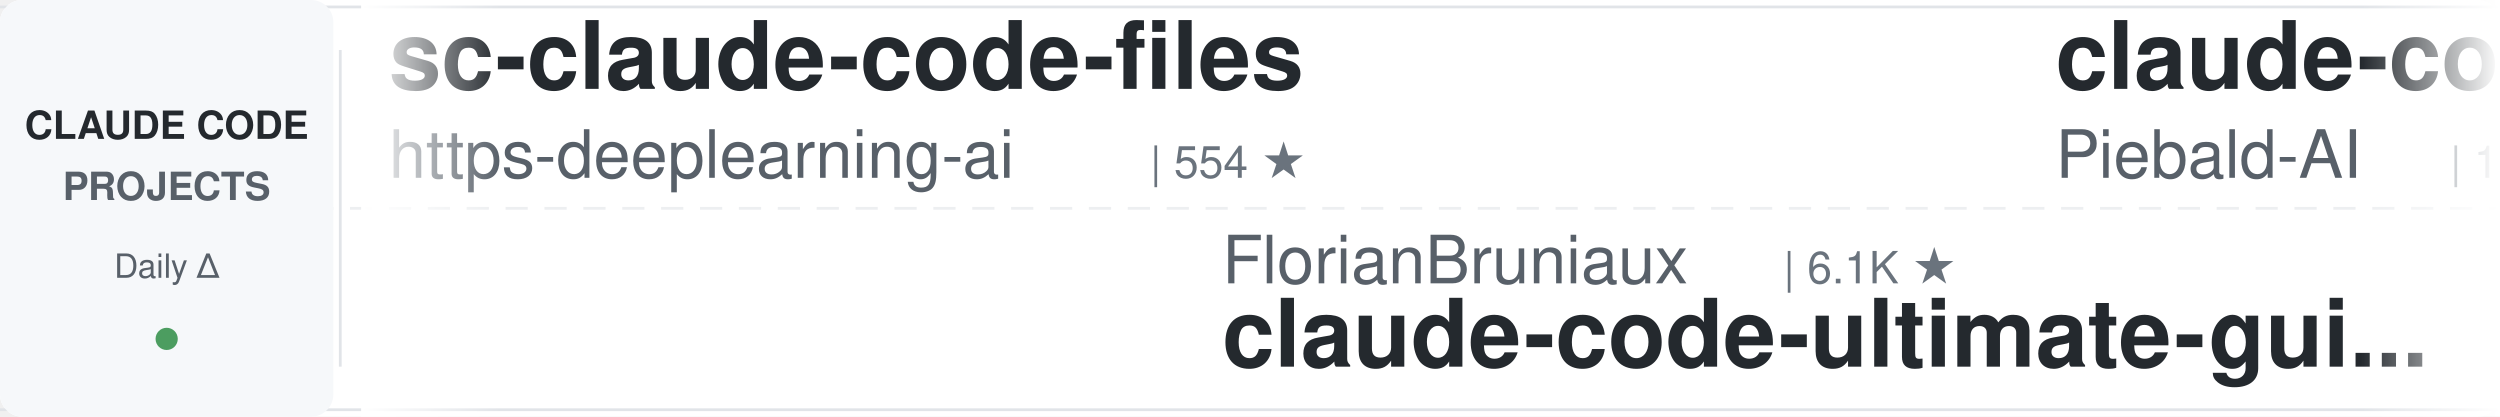
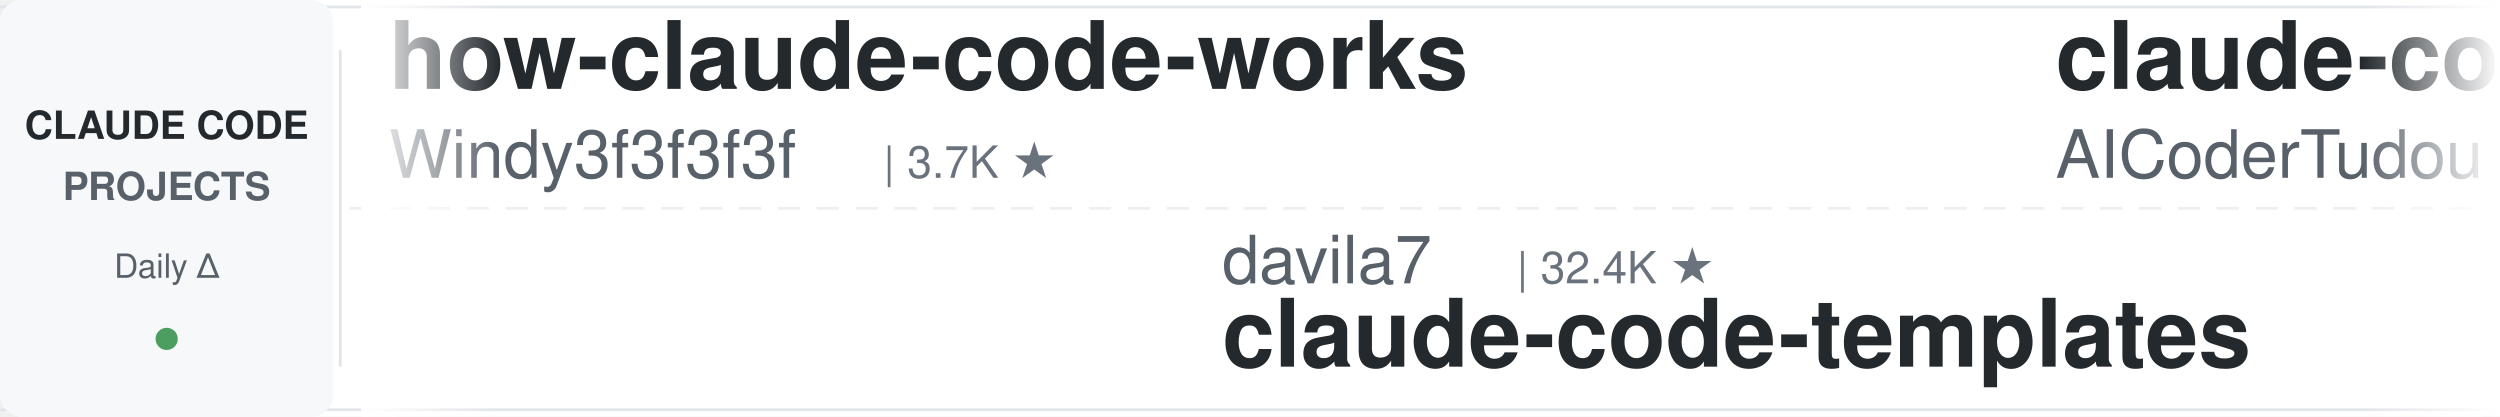
<svg xmlns="http://www.w3.org/2000/svg" width="900" height="150">
  <defs>
    <linearGradient id="leftFade" x1="0%" y1="0%" x2="100%" y2="0%">
      <stop offset="0%" style="stop-color:#ffffff;stop-opacity:1" />
      <stop offset="100%" style="stop-color:#ffffff;stop-opacity:0" />
    </linearGradient>
    <linearGradient id="rightFade" x1="0%" y1="0%" x2="100%" y2="0%">
      <stop offset="0%" style="stop-color:#ffffff;stop-opacity:0" />
      <stop offset="100%" style="stop-color:#ffffff;stop-opacity:1" />
    </linearGradient>
  </defs>
  <rect width="900" height="150" fill="#ffffff" rx="8" />
  <rect x="0" y="2" width="900" height="1" fill="#e1e4e8" />
  <rect x="0" y="147" width="900" height="1" fill="#e1e4e8" />
  <line x1="0" y1="75" x2="900" y2="75" stroke="#e1e4e8" stroke-width="1" stroke-dasharray="8 6" opacity="0.6" />
  <rect x="0" y="0" width="120" height="150" fill="#f6f8fa" rx="8" />
  <text x="60" y="50" font-family="-apple-system, BlinkMacSystemFont, 'Segoe UI', Helvetica, Arial, sans-serif" font-size="14" font-weight="600" fill="#24292e" text-anchor="middle">CLAUDE CODE</text>
  <text x="60" y="72" font-family="-apple-system, BlinkMacSystemFont, 'Segoe UI', Helvetica, Arial, sans-serif" font-size="14" font-weight="600" fill="#586069" text-anchor="middle">PROJECTS</text>
  <text x="60" y="100" font-family="-apple-system, BlinkMacSystemFont, 'Segoe UI', Helvetica, Arial, sans-serif" font-size="12" font-weight="500" fill="#586069" text-anchor="middle">Daily Δ</text>
  <circle cx="60" cy="122" r="4" fill="#22863a" opacity="0.8" />
  <rect x="122" y="18" width="1" height="114" fill="#e1e4e8" />
  <clipPath id="tickerClip">
    <rect x="130" y="0" width="770" height="150" />
  </clipPath>
  <g clip-path="url(#tickerClip)">
    <g id="tickerItems">
      <animateTransform attributeName="transform" attributeType="XML" type="translate" from="0 0" to="-3000 0" dur="54s" repeatCount="indefinite" />
      <g transform="translate(0, 0)">
-         <text x="140" y="32" font-family="-apple-system, BlinkMacSystemFont, 'Segoe UI', Helvetica, Arial, sans-serif" font-size="34" font-weight="600" fill="#24292e">sc-claude-code-files</text>
-         <text x="140" y="64" font-family="-apple-system, BlinkMacSystemFont, 'Segoe UI', Helvetica, Arial, sans-serif" font-size="24" font-weight="400" fill="#586069">https-deeplearning-ai</text>
-         <text x="414" y="64" font-family="-apple-system, BlinkMacSystemFont, 'Segoe UI', Helvetica, Arial, sans-serif" font-size="16" font-weight="500" fill="#6a737d">| 554 ★</text>
+         <text x="140" y="32" font-family="-apple-system, BlinkMacSystemFont, 'Segoe UI', Helvetica, Arial, sans-serif" font-size="34" font-weight="600" fill="#24292e">how-claude-code-works</text>
+         <text x="140" y="64" font-family="-apple-system, BlinkMacSystemFont, 'Segoe UI', Helvetica, Arial, sans-serif" font-size="24" font-weight="400" fill="#586069">Windy3f3f3f3f</text>
+         <text x="318" y="64" font-family="-apple-system, BlinkMacSystemFont, 'Segoe UI', Helvetica, Arial, sans-serif" font-size="16" font-weight="500" fill="#6a737d">| 3.7K ★</text>
      </g>
      <g transform="translate(300, 0)">
-         <text x="140" y="102" font-family="-apple-system, BlinkMacSystemFont, 'Segoe UI', Helvetica, Arial, sans-serif" font-size="24" font-weight="400" fill="#586069">FlorianBruniaux</text>
-         <text x="342" y="102" font-family="-apple-system, BlinkMacSystemFont, 'Segoe UI', Helvetica, Arial, sans-serif" font-size="16" font-weight="500" fill="#6a737d">| 6.1K ★</text>
-         <text x="140" y="132" font-family="-apple-system, BlinkMacSystemFont, 'Segoe UI', Helvetica, Arial, sans-serif" font-size="34" font-weight="600" fill="#24292e">claude-code-ultimate-gui...</text>
+         <text x="140" y="102" font-family="-apple-system, BlinkMacSystemFont, 'Segoe UI', Helvetica, Arial, sans-serif" font-size="24" font-weight="400" fill="#586069">davila7</text>
+         <text x="246" y="102" font-family="-apple-system, BlinkMacSystemFont, 'Segoe UI', Helvetica, Arial, sans-serif" font-size="16" font-weight="500" fill="#6a737d">| 32.4K ★</text>
+         <text x="140" y="132" font-family="-apple-system, BlinkMacSystemFont, 'Segoe UI', Helvetica, Arial, sans-serif" font-size="34" font-weight="600" fill="#24292e">claude-code-templates</text>
      </g>
      <g transform="translate(600, 0)">
-         <text x="140" y="32" font-family="-apple-system, BlinkMacSystemFont, 'Segoe UI', Helvetica, Arial, sans-serif" font-size="34" font-weight="600" fill="#24292e">claude-code-system-promp...</text>
-         <text x="140" y="64" font-family="-apple-system, BlinkMacSystemFont, 'Segoe UI', Helvetica, Arial, sans-serif" font-size="24" font-weight="400" fill="#586069">Piebald-AI</text>
-         <text x="282" y="64" font-family="-apple-system, BlinkMacSystemFont, 'Segoe UI', Helvetica, Arial, sans-serif" font-size="16" font-weight="500" fill="#6a737d">| 12.8K ★</text>
+         <text x="140" y="32" font-family="-apple-system, BlinkMacSystemFont, 'Segoe UI', Helvetica, Arial, sans-serif" font-size="34" font-weight="600" fill="#24292e">claude-code-tudou</text>
+         <text x="140" y="64" font-family="-apple-system, BlinkMacSystemFont, 'Segoe UI', Helvetica, Arial, sans-serif" font-size="24" font-weight="400" fill="#586069">AICoderTudou</text>
+         <text x="306" y="64" font-family="-apple-system, BlinkMacSystemFont, 'Segoe UI', Helvetica, Arial, sans-serif" font-size="16" font-weight="500" fill="#6a737d">| 493 ★</text>
      </g>
      <g transform="translate(900, 0)">
-         <text x="140" y="102" font-family="-apple-system, BlinkMacSystemFont, 'Segoe UI', Helvetica, Arial, sans-serif" font-size="24" font-weight="400" fill="#586069">anthropics</text>
-         <text x="282" y="102" font-family="-apple-system, BlinkMacSystemFont, 'Segoe UI', Helvetica, Arial, sans-serif" font-size="16" font-weight="500" fill="#6a737d">| 179.9K ★</text>
-         <text x="140" y="132" font-family="-apple-system, BlinkMacSystemFont, 'Segoe UI', Helvetica, Arial, sans-serif" font-size="34" font-weight="600" fill="#24292e">skills</text>
+         <text x="140" y="102" font-family="-apple-system, BlinkMacSystemFont, 'Segoe UI', Helvetica, Arial, sans-serif" font-size="24" font-weight="400" fill="#586069">zebbern</text>
+         <text x="246" y="102" font-family="-apple-system, BlinkMacSystemFont, 'Segoe UI', Helvetica, Arial, sans-serif" font-size="16" font-weight="500" fill="#6a737d">| 4.6K ★</text>
+         <text x="140" y="132" font-family="-apple-system, BlinkMacSystemFont, 'Segoe UI', Helvetica, Arial, sans-serif" font-size="34" font-weight="600" fill="#24292e">claude-code-guide</text>
      </g>
      <g transform="translate(1200, 0)">
-         <text x="140" y="32" font-family="-apple-system, BlinkMacSystemFont, 'Segoe UI', Helvetica, Arial, sans-serif" font-size="34" font-weight="600" fill="#24292e">claude-code-workflows</text>
-         <text x="140" y="64" font-family="-apple-system, BlinkMacSystemFont, 'Segoe UI', Helvetica, Arial, sans-serif" font-size="24" font-weight="400" fill="#586069">OneRedOak</text>
-         <text x="270" y="64" font-family="-apple-system, BlinkMacSystemFont, 'Segoe UI', Helvetica, Arial, sans-serif" font-size="16" font-weight="500" fill="#6a737d">| 3.9K ★</text>
+         <text x="140" y="32" font-family="-apple-system, BlinkMacSystemFont, 'Segoe UI', Helvetica, Arial, sans-serif" font-size="34" font-weight="600" fill="#24292e">claude-code-security-rev...</text>
+         <text x="140" y="64" font-family="-apple-system, BlinkMacSystemFont, 'Segoe UI', Helvetica, Arial, sans-serif" font-size="24" font-weight="400" fill="#586069">anthropics</text>
+         <text x="282" y="64" font-family="-apple-system, BlinkMacSystemFont, 'Segoe UI', Helvetica, Arial, sans-serif" font-size="16" font-weight="500" fill="#6a737d">| 6.3K ★</text>
      </g>
      <g transform="translate(1500, 0)">
+         <text x="140" y="102" font-family="-apple-system, BlinkMacSystemFont, 'Segoe UI', Helvetica, Arial, sans-serif" font-size="24" font-weight="400" fill="#586069">edmund-io</text>
+         <text x="270" y="102" font-family="-apple-system, BlinkMacSystemFont, 'Segoe UI', Helvetica, Arial, sans-serif" font-size="16" font-weight="500" fill="#6a737d">| 1.5K ★</text>
+         <text x="140" y="132" font-family="-apple-system, BlinkMacSystemFont, 'Segoe UI', Helvetica, Arial, sans-serif" font-size="34" font-weight="600" fill="#24292e">edmunds-claude-code</text>
+       </g>
+       <g transform="translate(1800, 0)">
+         <text x="140" y="32" font-family="-apple-system, BlinkMacSystemFont, 'Segoe UI', Helvetica, Arial, sans-serif" font-size="34" font-weight="600" fill="#24292e">claude_code_src</text>
+         <text x="140" y="64" font-family="-apple-system, BlinkMacSystemFont, 'Segoe UI', Helvetica, Arial, sans-serif" font-size="24" font-weight="400" fill="#586069">ponponon</text>
+         <text x="258" y="64" font-family="-apple-system, BlinkMacSystemFont, 'Segoe UI', Helvetica, Arial, sans-serif" font-size="16" font-weight="500" fill="#6a737d">| 2.3K ★</text>
+       </g>
+       <g transform="translate(2100, 0)">
+         <text x="140" y="102" font-family="-apple-system, BlinkMacSystemFont, 'Segoe UI', Helvetica, Arial, sans-serif" font-size="24" font-weight="400" fill="#586069">WorldFlowAI</text>
+         <text x="294" y="102" font-family="-apple-system, BlinkMacSystemFont, 'Segoe UI', Helvetica, Arial, sans-serif" font-size="16" font-weight="500" fill="#6a737d">| 4.2K ★</text>
+         <text x="140" y="132" font-family="-apple-system, BlinkMacSystemFont, 'Segoe UI', Helvetica, Arial, sans-serif" font-size="34" font-weight="600" fill="#24292e">everything-claude-code</text>
+       </g>
+       <g transform="translate(2400, 0)">
+         <text x="140" y="32" font-family="-apple-system, BlinkMacSystemFont, 'Segoe UI', Helvetica, Arial, sans-serif" font-size="34" font-weight="600" fill="#24292e">claude-code-hub</text>
+         <text x="140" y="64" font-family="-apple-system, BlinkMacSystemFont, 'Segoe UI', Helvetica, Arial, sans-serif" font-size="24" font-weight="400" fill="#586069">ding113</text>
+         <text x="246" y="64" font-family="-apple-system, BlinkMacSystemFont, 'Segoe UI', Helvetica, Arial, sans-serif" font-size="16" font-weight="500" fill="#6a737d">| 3.4K ★</text>
+       </g>
+       <g transform="translate(2700, 0)">
        <text x="140" y="102" font-family="-apple-system, BlinkMacSystemFont, 'Segoe UI', Helvetica, Arial, sans-serif" font-size="24" font-weight="400" fill="#586069">Donchitos</text>
        <text x="270" y="102" font-family="-apple-system, BlinkMacSystemFont, 'Segoe UI', Helvetica, Arial, sans-serif" font-size="16" font-weight="500" fill="#6a737d">| 25.8K ★</text>
        <text x="140" y="132" font-family="-apple-system, BlinkMacSystemFont, 'Segoe UI', Helvetica, Arial, sans-serif" font-size="34" font-weight="600" fill="#24292e">Claude-Code-Game-Studios</text>
      </g>
-       <g transform="translate(1800, 0)">
-         <text x="140" y="32" font-family="-apple-system, BlinkMacSystemFont, 'Segoe UI', Helvetica, Arial, sans-serif" font-size="34" font-weight="600" fill="#24292e">claude-code-security-rev...</text>
-         <text x="140" y="64" font-family="-apple-system, BlinkMacSystemFont, 'Segoe UI', Helvetica, Arial, sans-serif" font-size="24" font-weight="400" fill="#586069">anthropics</text>
-         <text x="282" y="64" font-family="-apple-system, BlinkMacSystemFont, 'Segoe UI', Helvetica, Arial, sans-serif" font-size="16" font-weight="500" fill="#6a737d">| 6.3K ★</text>
-       </g>
-       <g transform="translate(2100, 0)">
-         <text x="140" y="102" font-family="-apple-system, BlinkMacSystemFont, 'Segoe UI', Helvetica, Arial, sans-serif" font-size="24" font-weight="400" fill="#586069">ponponon</text>
-         <text x="258" y="102" font-family="-apple-system, BlinkMacSystemFont, 'Segoe UI', Helvetica, Arial, sans-serif" font-size="16" font-weight="500" fill="#6a737d">| 2.3K ★</text>
-         <text x="140" y="132" font-family="-apple-system, BlinkMacSystemFont, 'Segoe UI', Helvetica, Arial, sans-serif" font-size="34" font-weight="600" fill="#24292e">claude_code_src</text>
-       </g>
-       <g transform="translate(2400, 0)">
-         <text x="140" y="32" font-family="-apple-system, BlinkMacSystemFont, 'Segoe UI', Helvetica, Arial, sans-serif" font-size="34" font-weight="600" fill="#24292e">ClaudeCodeAgents</text>
-         <text x="140" y="64" font-family="-apple-system, BlinkMacSystemFont, 'Segoe UI', Helvetica, Arial, sans-serif" font-size="24" font-weight="400" fill="#586069">darcyegb</text>
-         <text x="258" y="64" font-family="-apple-system, BlinkMacSystemFont, 'Segoe UI', Helvetica, Arial, sans-serif" font-size="16" font-weight="500" fill="#6a737d">| 772 ★</text>
-       </g>
-       <g transform="translate(2700, 0)">
-         <text x="140" y="102" font-family="-apple-system, BlinkMacSystemFont, 'Segoe UI', Helvetica, Arial, sans-serif" font-size="24" font-weight="400" fill="#586069">kodu-ai</text>
-         <text x="246" y="102" font-family="-apple-system, BlinkMacSystemFont, 'Segoe UI', Helvetica, Arial, sans-serif" font-size="16" font-weight="500" fill="#6a737d">| 5.2K ★</text>
-         <text x="140" y="132" font-family="-apple-system, BlinkMacSystemFont, 'Segoe UI', Helvetica, Arial, sans-serif" font-size="34" font-weight="600" fill="#24292e">claude-coder</text>
-       </g>
      <g transform="translate(3000, 0)">
-         <text x="140" y="32" font-family="-apple-system, BlinkMacSystemFont, 'Segoe UI', Helvetica, Arial, sans-serif" font-size="34" font-weight="600" fill="#24292e">sc-claude-code-files</text>
-         <text x="140" y="64" font-family="-apple-system, BlinkMacSystemFont, 'Segoe UI', Helvetica, Arial, sans-serif" font-size="24" font-weight="400" fill="#586069">https-deeplearning-ai</text>
-         <text x="414" y="64" font-family="-apple-system, BlinkMacSystemFont, 'Segoe UI', Helvetica, Arial, sans-serif" font-size="16" font-weight="500" fill="#6a737d">| 554 ★</text>
+         <text x="140" y="32" font-family="-apple-system, BlinkMacSystemFont, 'Segoe UI', Helvetica, Arial, sans-serif" font-size="34" font-weight="600" fill="#24292e">how-claude-code-works</text>
+         <text x="140" y="64" font-family="-apple-system, BlinkMacSystemFont, 'Segoe UI', Helvetica, Arial, sans-serif" font-size="24" font-weight="400" fill="#586069">Windy3f3f3f3f</text>
+         <text x="318" y="64" font-family="-apple-system, BlinkMacSystemFont, 'Segoe UI', Helvetica, Arial, sans-serif" font-size="16" font-weight="500" fill="#6a737d">| 3.7K ★</text>
      </g>
      <g transform="translate(3300, 0)">
-         <text x="140" y="102" font-family="-apple-system, BlinkMacSystemFont, 'Segoe UI', Helvetica, Arial, sans-serif" font-size="24" font-weight="400" fill="#586069">FlorianBruniaux</text>
-         <text x="342" y="102" font-family="-apple-system, BlinkMacSystemFont, 'Segoe UI', Helvetica, Arial, sans-serif" font-size="16" font-weight="500" fill="#6a737d">| 6.1K ★</text>
-         <text x="140" y="132" font-family="-apple-system, BlinkMacSystemFont, 'Segoe UI', Helvetica, Arial, sans-serif" font-size="34" font-weight="600" fill="#24292e">claude-code-ultimate-gui...</text>
+         <text x="140" y="102" font-family="-apple-system, BlinkMacSystemFont, 'Segoe UI', Helvetica, Arial, sans-serif" font-size="24" font-weight="400" fill="#586069">davila7</text>
+         <text x="246" y="102" font-family="-apple-system, BlinkMacSystemFont, 'Segoe UI', Helvetica, Arial, sans-serif" font-size="16" font-weight="500" fill="#6a737d">| 32.4K ★</text>
+         <text x="140" y="132" font-family="-apple-system, BlinkMacSystemFont, 'Segoe UI', Helvetica, Arial, sans-serif" font-size="34" font-weight="600" fill="#24292e">claude-code-templates</text>
      </g>
      <g transform="translate(3600, 0)">
-         <text x="140" y="32" font-family="-apple-system, BlinkMacSystemFont, 'Segoe UI', Helvetica, Arial, sans-serif" font-size="34" font-weight="600" fill="#24292e">claude-code-system-promp...</text>
-         <text x="140" y="64" font-family="-apple-system, BlinkMacSystemFont, 'Segoe UI', Helvetica, Arial, sans-serif" font-size="24" font-weight="400" fill="#586069">Piebald-AI</text>
-         <text x="282" y="64" font-family="-apple-system, BlinkMacSystemFont, 'Segoe UI', Helvetica, Arial, sans-serif" font-size="16" font-weight="500" fill="#6a737d">| 12.8K ★</text>
+         <text x="140" y="32" font-family="-apple-system, BlinkMacSystemFont, 'Segoe UI', Helvetica, Arial, sans-serif" font-size="34" font-weight="600" fill="#24292e">claude-code-tudou</text>
+         <text x="140" y="64" font-family="-apple-system, BlinkMacSystemFont, 'Segoe UI', Helvetica, Arial, sans-serif" font-size="24" font-weight="400" fill="#586069">AICoderTudou</text>
+         <text x="306" y="64" font-family="-apple-system, BlinkMacSystemFont, 'Segoe UI', Helvetica, Arial, sans-serif" font-size="16" font-weight="500" fill="#6a737d">| 493 ★</text>
      </g>
      <g transform="translate(3900, 0)">
-         <text x="140" y="102" font-family="-apple-system, BlinkMacSystemFont, 'Segoe UI', Helvetica, Arial, sans-serif" font-size="24" font-weight="400" fill="#586069">anthropics</text>
-         <text x="282" y="102" font-family="-apple-system, BlinkMacSystemFont, 'Segoe UI', Helvetica, Arial, sans-serif" font-size="16" font-weight="500" fill="#6a737d">| 179.9K ★</text>
-         <text x="140" y="132" font-family="-apple-system, BlinkMacSystemFont, 'Segoe UI', Helvetica, Arial, sans-serif" font-size="34" font-weight="600" fill="#24292e">skills</text>
+         <text x="140" y="102" font-family="-apple-system, BlinkMacSystemFont, 'Segoe UI', Helvetica, Arial, sans-serif" font-size="24" font-weight="400" fill="#586069">zebbern</text>
+         <text x="246" y="102" font-family="-apple-system, BlinkMacSystemFont, 'Segoe UI', Helvetica, Arial, sans-serif" font-size="16" font-weight="500" fill="#6a737d">| 4.6K ★</text>
+         <text x="140" y="132" font-family="-apple-system, BlinkMacSystemFont, 'Segoe UI', Helvetica, Arial, sans-serif" font-size="34" font-weight="600" fill="#24292e">claude-code-guide</text>
      </g>
    </g>
  </g>
  <rect x="130" y="0" width="50" height="150" fill="url(#leftFade)" />
  <rect x="850" y="0" width="50" height="150" fill="url(#rightFade)" />
</svg>
